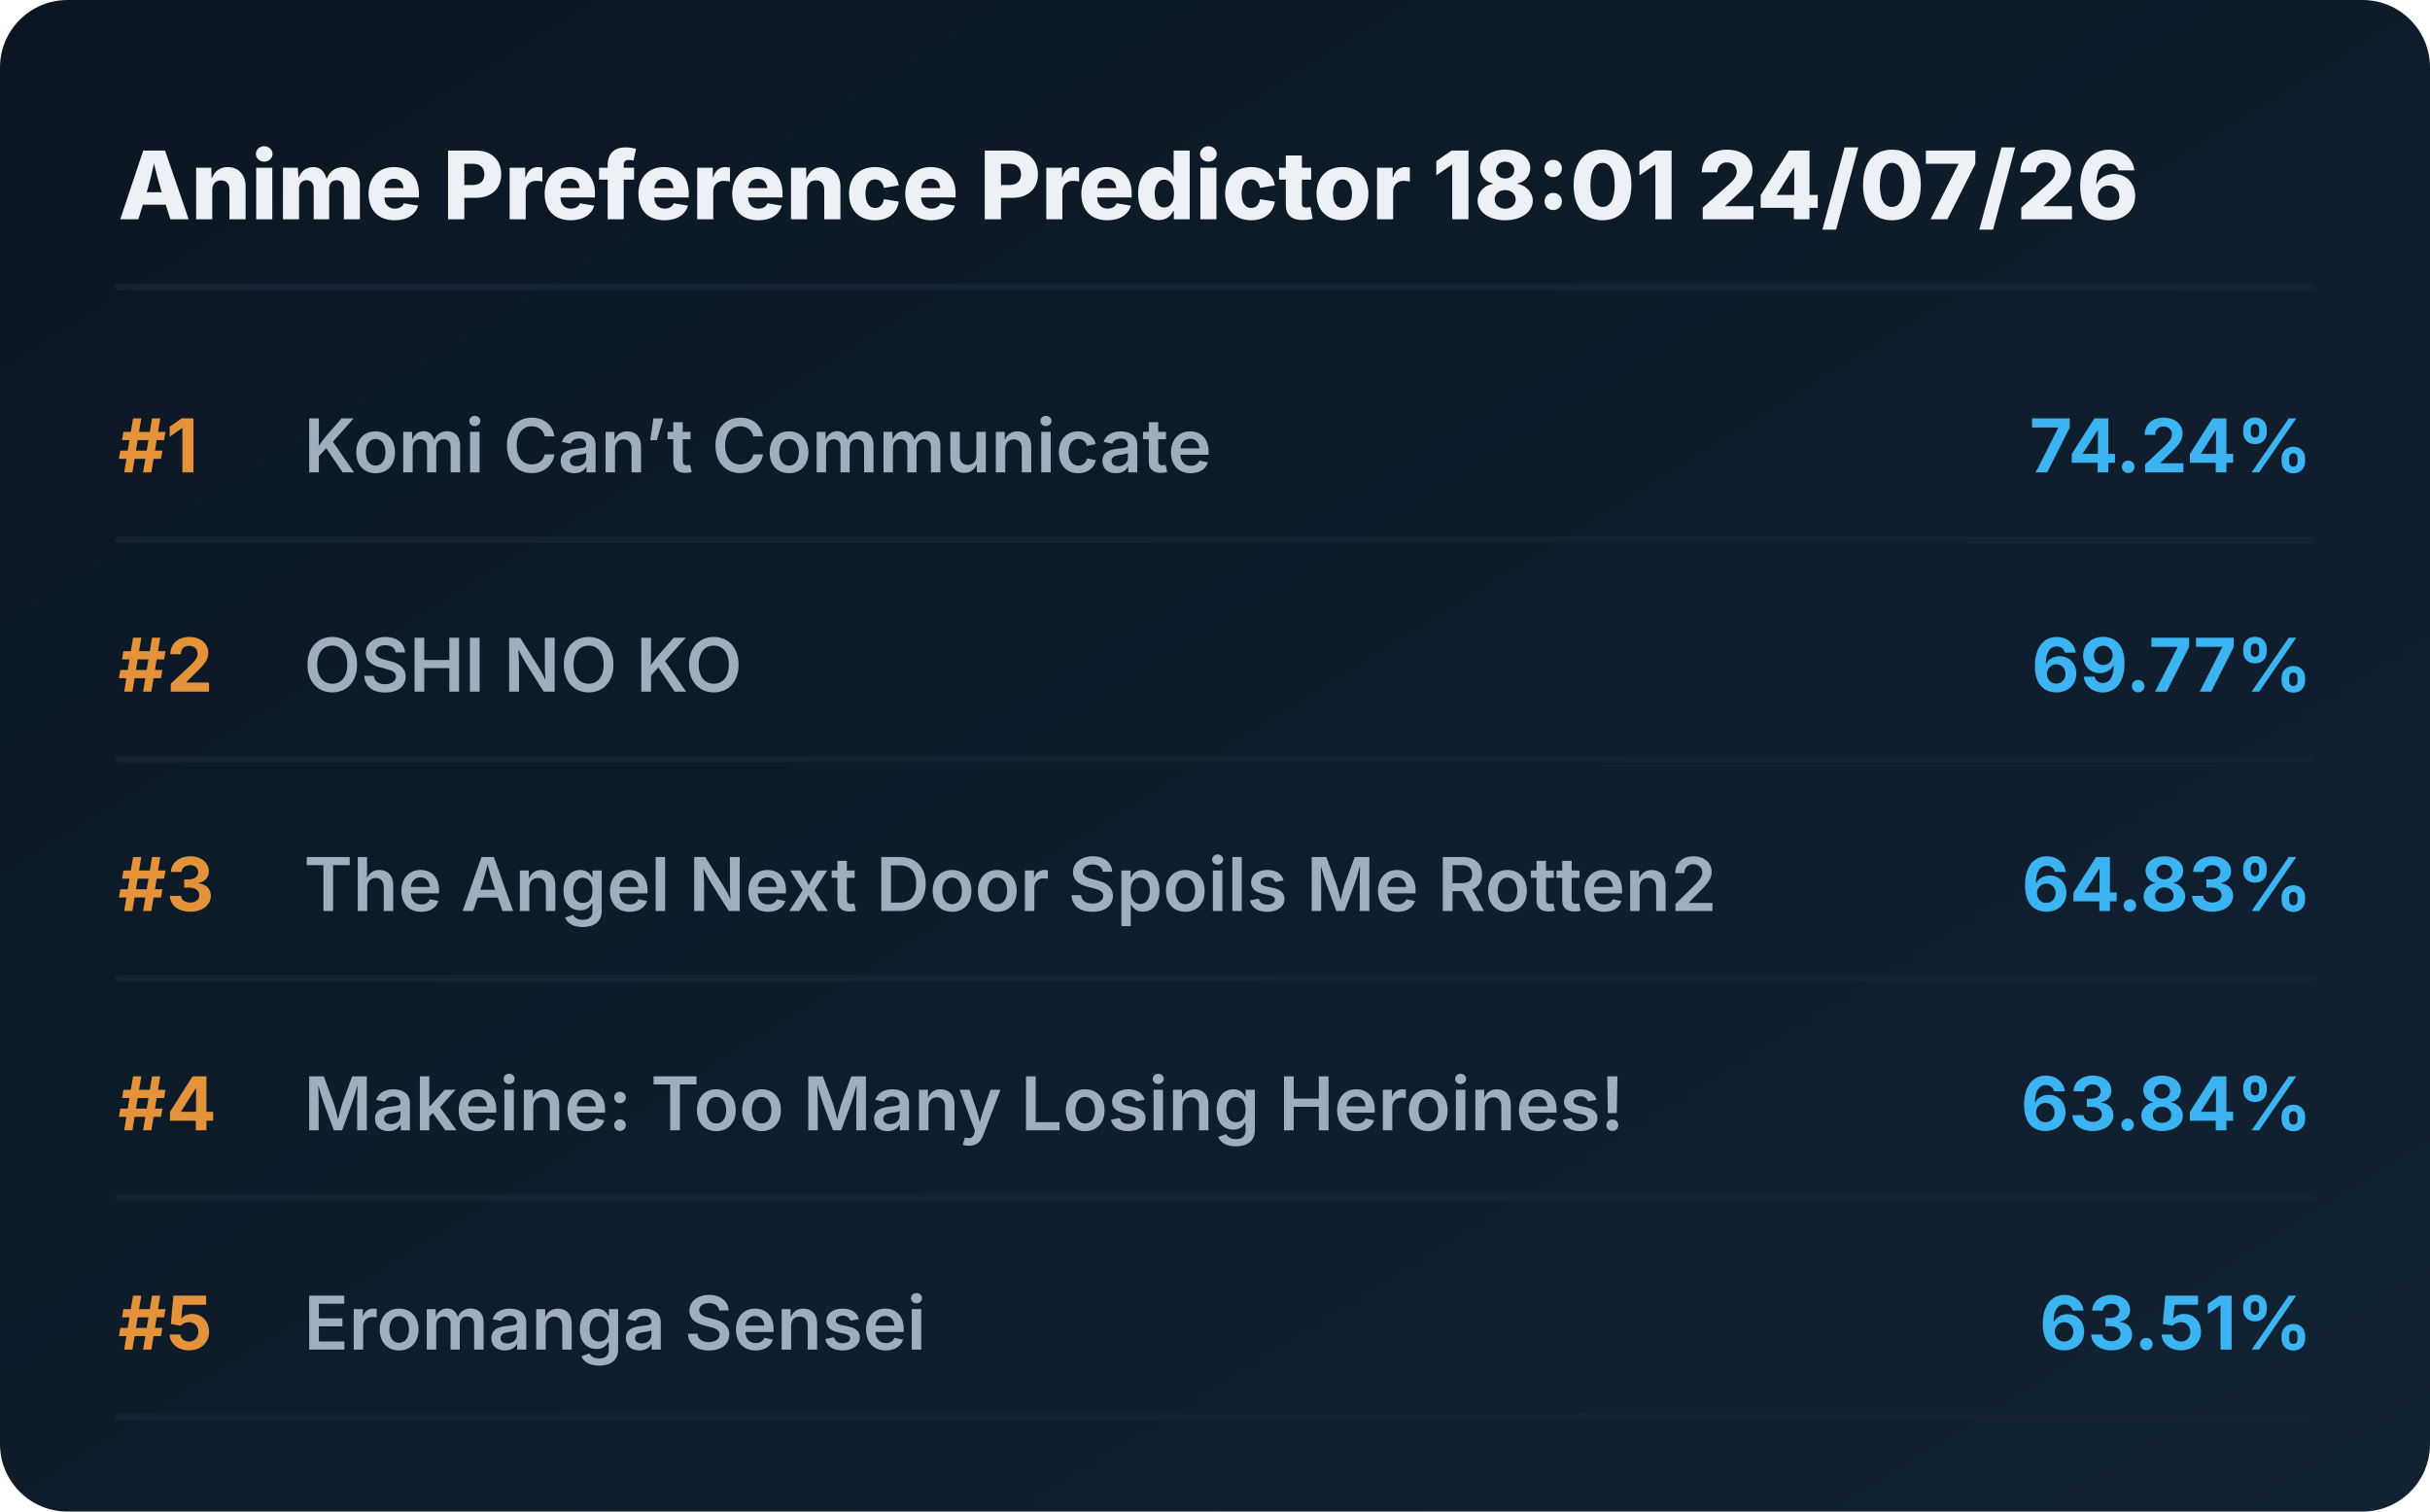
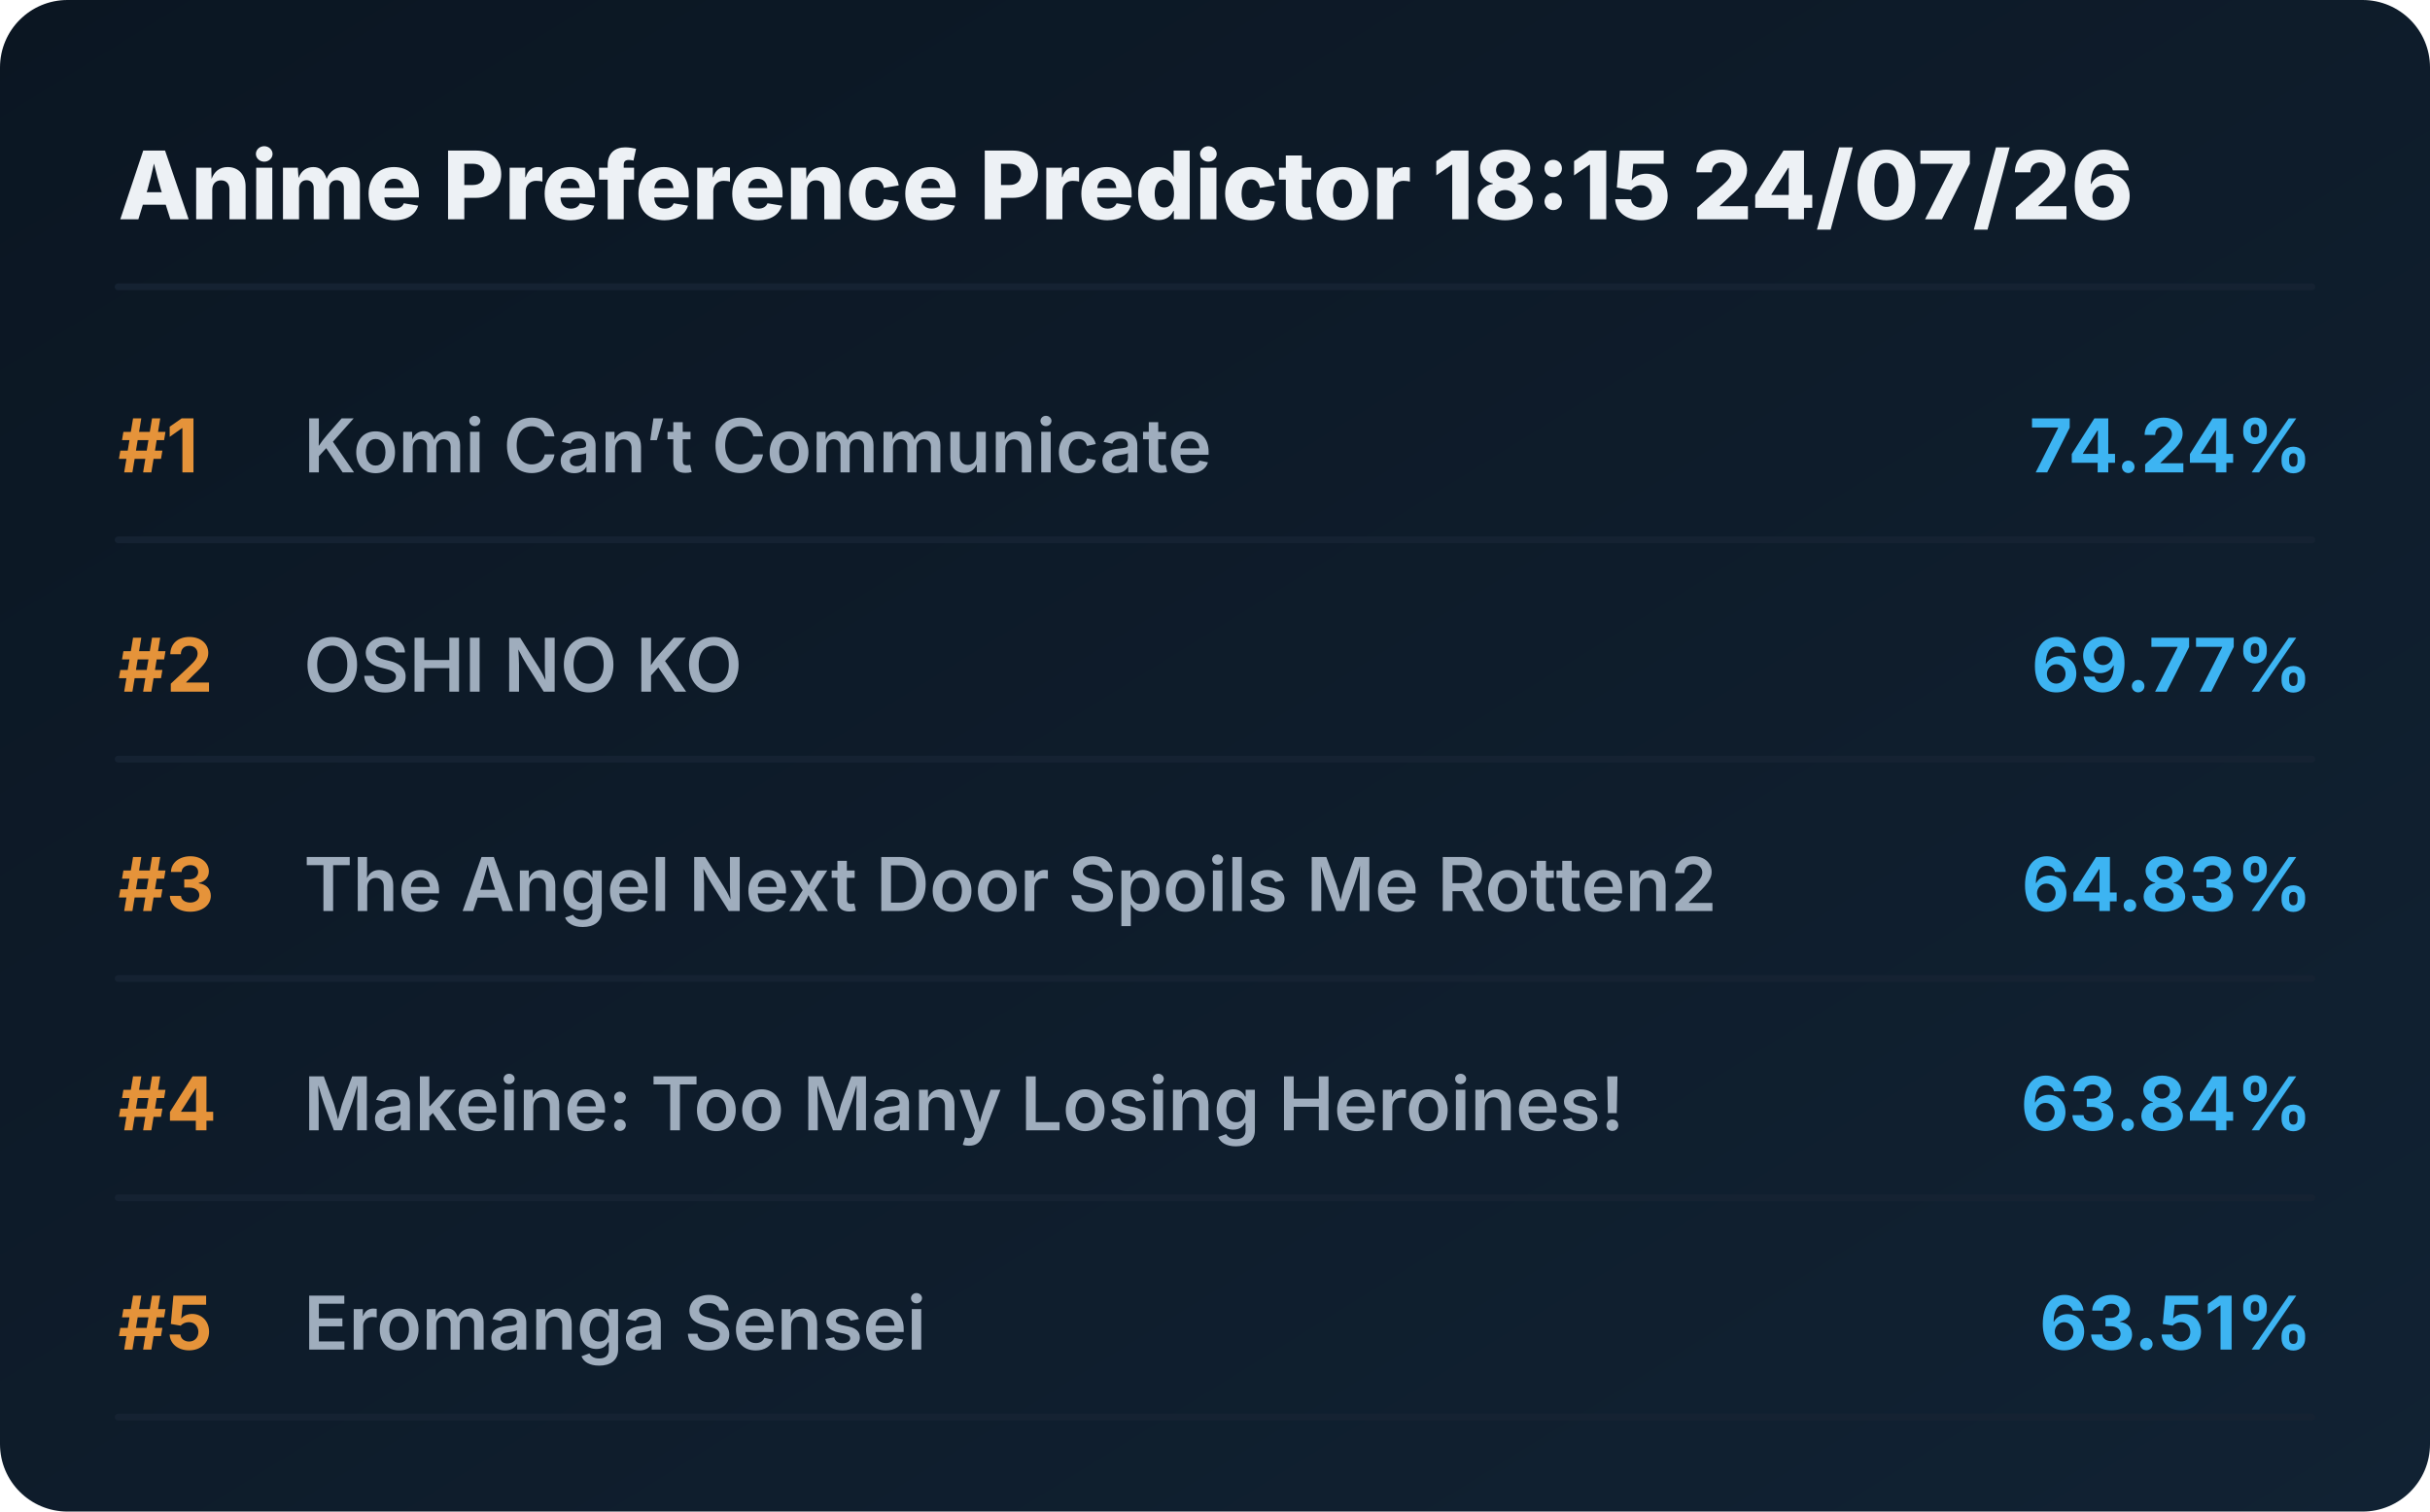
<svg xmlns="http://www.w3.org/2000/svg" viewBox="0 0 720 448" preserveAspectRatio="xMidYMid meet" style="width: 100%; height: auto; max-width: 720px;">
  <defs>
    <linearGradient id="boxGrad" x1="0%" y1="0%" x2="100%" y2="100%">
      <stop offset="0%" stop-color="#0b1622" />
      <stop offset="100%" stop-color="#112233" />
    </linearGradient>
    <clipPath id="titleClip">
      <rect x="90" y="0" width="510" height="100%" />
    </clipPath>
  </defs>
  <style>
    .bg { fill: url(#boxGrad); rx: 20px; }
    .header { font-family: 'Overpass', 'Inter', system-ui, sans-serif; font-weight: 800; font-size: 28px; fill: #edf1f5; }
    .rank { font-family: 'Overpass', 'Inter', system-ui, sans-serif; font-weight: 700; font-size: 22px; fill: #e5933a; }
    .title { font-family: 'Overpass', 'Inter', system-ui, sans-serif; font-weight: 600; font-size: 22px; fill: #9fadbd; }
    .score { font-family: 'Overpass', 'Inter', system-ui, sans-serif; font-weight: 700; font-size: 22px; fill: #3db4f2; }
    .line { stroke: #152232; stroke-width: 2; stroke-linecap: round; }
  </style>
  <rect class="bg" width="720" height="448" />
-   <text x="35" y="65" class="header">Anime Preference Predictor 18:01 24/07/26</text>
+   <text x="35" y="65" class="header">Anime Preference Predictor 18:15 24/07/26</text>
  <line x1="35" y1="85" x2="685" y2="85" class="line" />
  <g transform="translate(0, 0)">
    <text x="35" y="140" class="rank">#1</text>
    <text x="90" y="140" class="title">Komi Can’t Communicate</text>
    <text x="685" y="140" class="score" text-anchor="end">74.24%</text>
    <line x1="35" y1="160" x2="685" y2="160" class="line" />
  </g>
  <g transform="translate(0, 65)">
    <text x="35" y="140" class="rank">#2</text>
    <text x="90" y="140" class="title">OSHI NO KO</text>
    <text x="685" y="140" class="score" text-anchor="end">69.77%</text>
    <line x1="35" y1="160" x2="685" y2="160" class="line" />
  </g>
  <g transform="translate(0, 130)">
    <text x="35" y="140" class="rank">#3</text>
    <text x="90" y="140" class="title">The Angel Next Door Spoils Me Rotten2</text>
    <text x="685" y="140" class="score" text-anchor="end">64.83%</text>
    <line x1="35" y1="160" x2="685" y2="160" class="line" />
  </g>
  <g transform="translate(0, 195)">
    <text x="35" y="140" class="rank">#4</text>
    <text x="90" y="140" class="title">Makeine: Too Many Losing Heroines!</text>
    <text x="685" y="140" class="score" text-anchor="end">63.84%</text>
    <line x1="35" y1="160" x2="685" y2="160" class="line" />
  </g>
  <g transform="translate(0, 260)">
    <text x="35" y="140" class="rank">#5</text>
    <text x="90" y="140" class="title">Eromanga Sensei</text>
    <text x="685" y="140" class="score" text-anchor="end">63.51%</text>
    <line x1="35" y1="160" x2="685" y2="160" class="line" />
  </g>
</svg>
